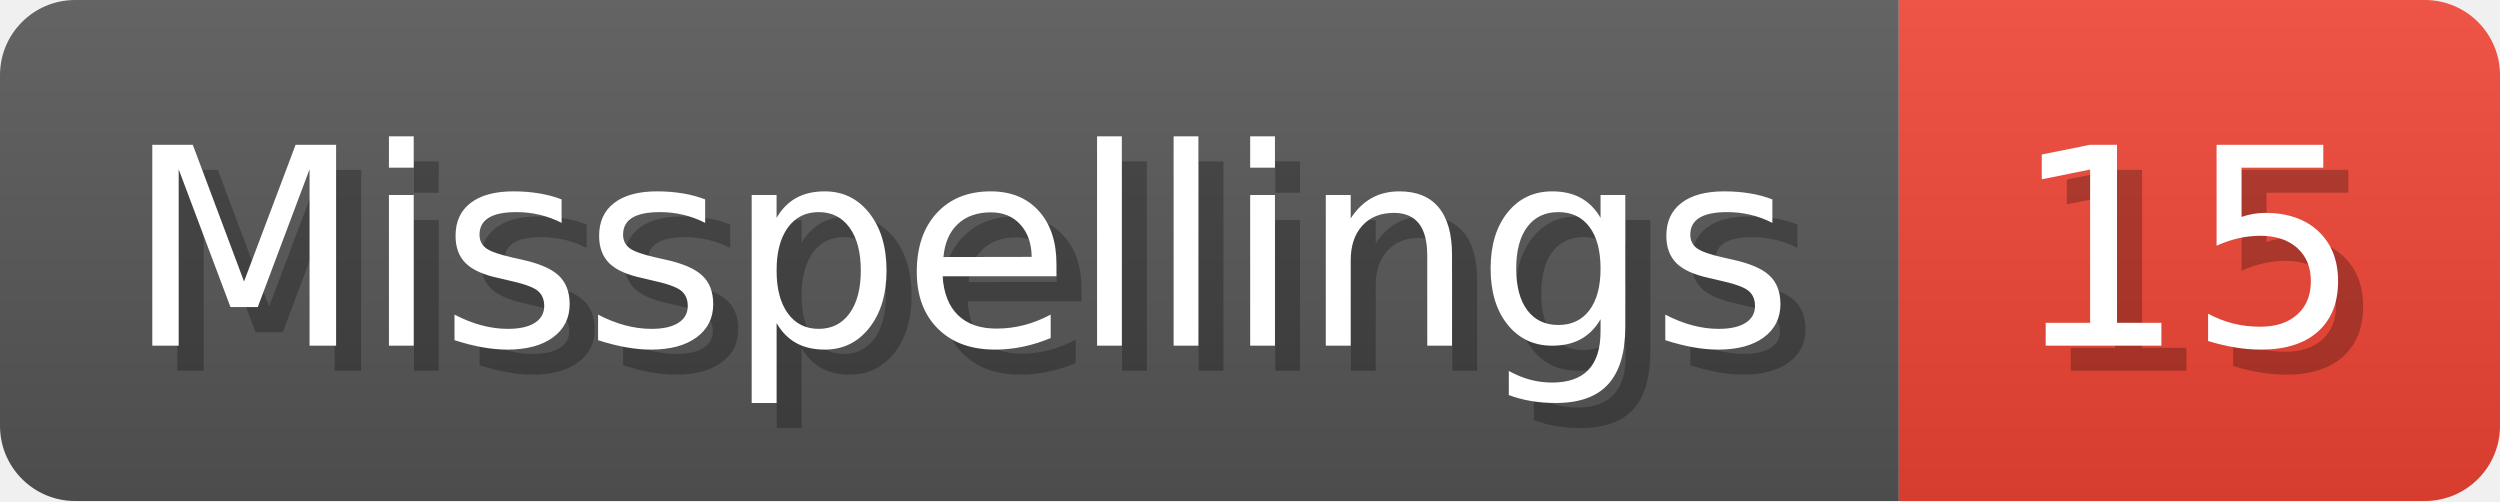
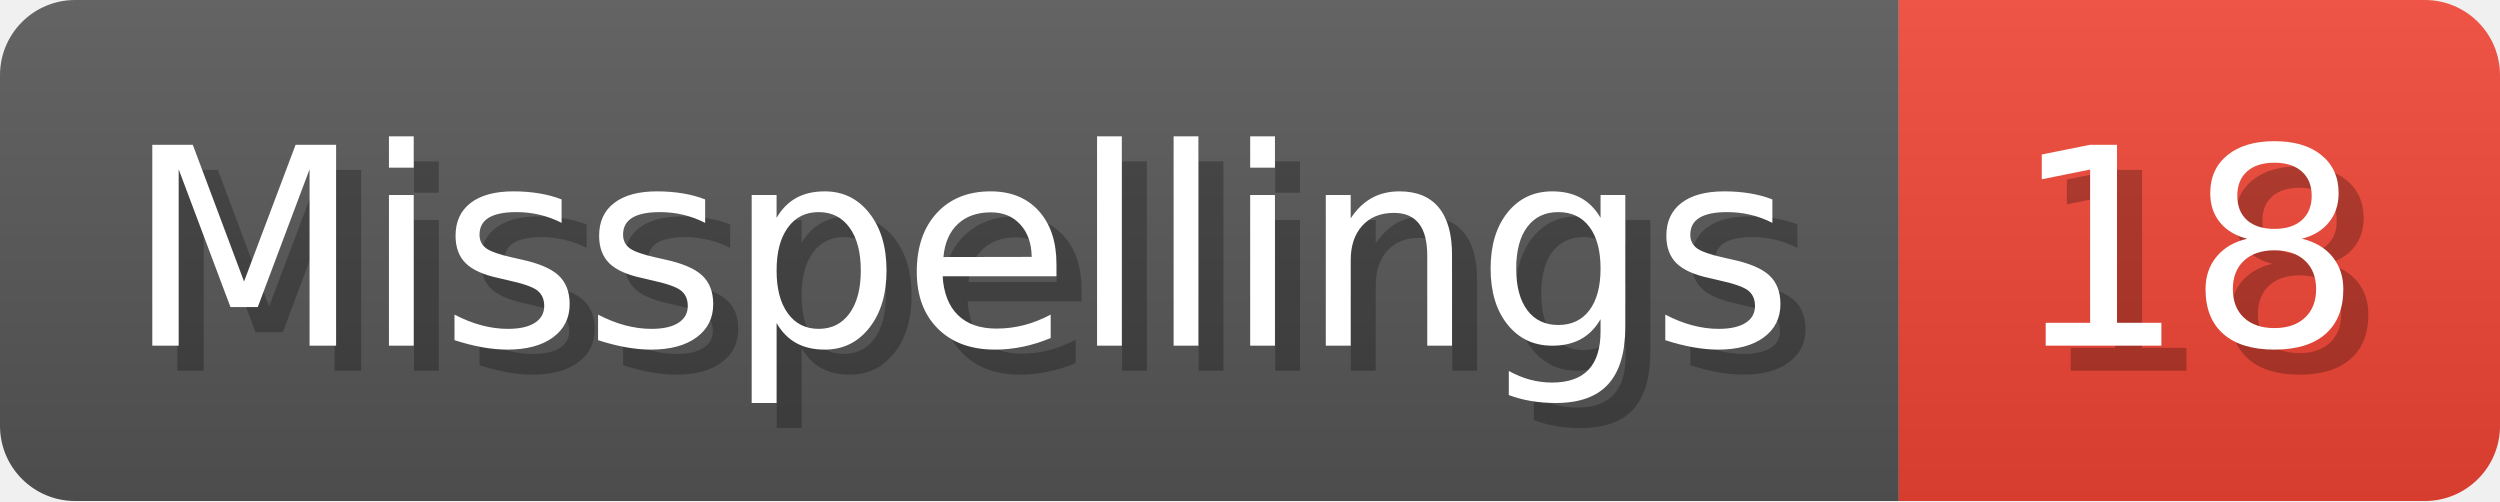
- <svg xmlns="http://www.w3.org/2000/svg" width="99.8" height="20" viewBox="0 0 998 200" role="img" aria-label="Misspellings: 15">
+ <svg xmlns="http://www.w3.org/2000/svg" width="99.8" height="20" viewBox="0 0 998 200" role="img" aria-label="Misspellings: 18">
  <linearGradient id="a" x2="0" y2="100%">
    <stop offset="0" stop-opacity=".1" stop-color="#EEE" />
    <stop offset="1" stop-opacity=".1" />
  </linearGradient>
  <mask id="m">
    <rect width="998" height="200" rx="30" fill="#FFF" />
  </mask>
  <g mask="url(#m)">
    <rect width="758" height="200" fill="#555" />
    <rect width="240" height="200" fill="#E43" x="758" />
    <rect width="998" height="200" fill="url(#a)" />
  </g>
  <g aria-hidden="true" fill="#fff" text-anchor="start" font-family="Verdana,DejaVu Sans,sans-serif" font-size="110">
    <text x="60" y="148" textLength="658" fill="#000" opacity="0.25">Misspellings</text>
    <text x="50" y="138" textLength="658">Misspellings</text>
-     <text x="813" y="148" textLength="140" fill="#000" opacity="0.25">15</text>
-     <text x="803" y="138" textLength="140">15</text>
+     <text x="813" y="148" textLength="140" fill="#000" opacity="0.25">18</text>
+     <text x="803" y="138" textLength="140">18</text>
  </g>
</svg>
